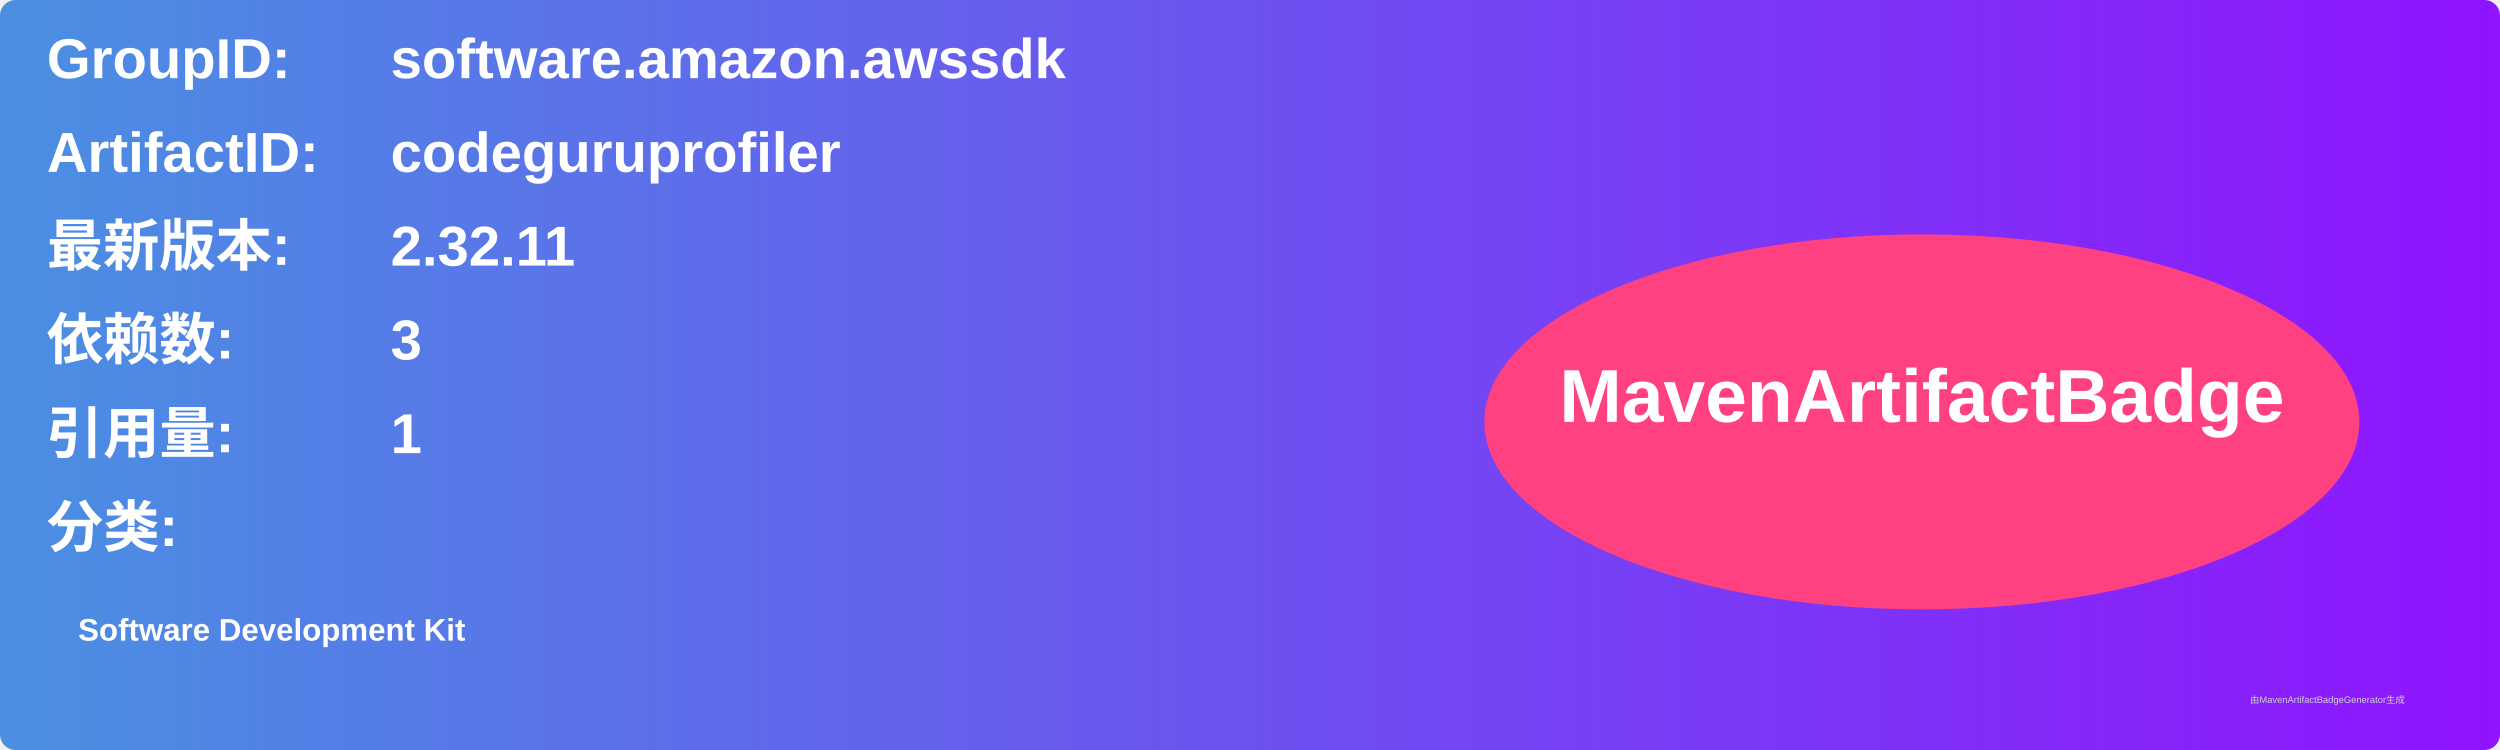
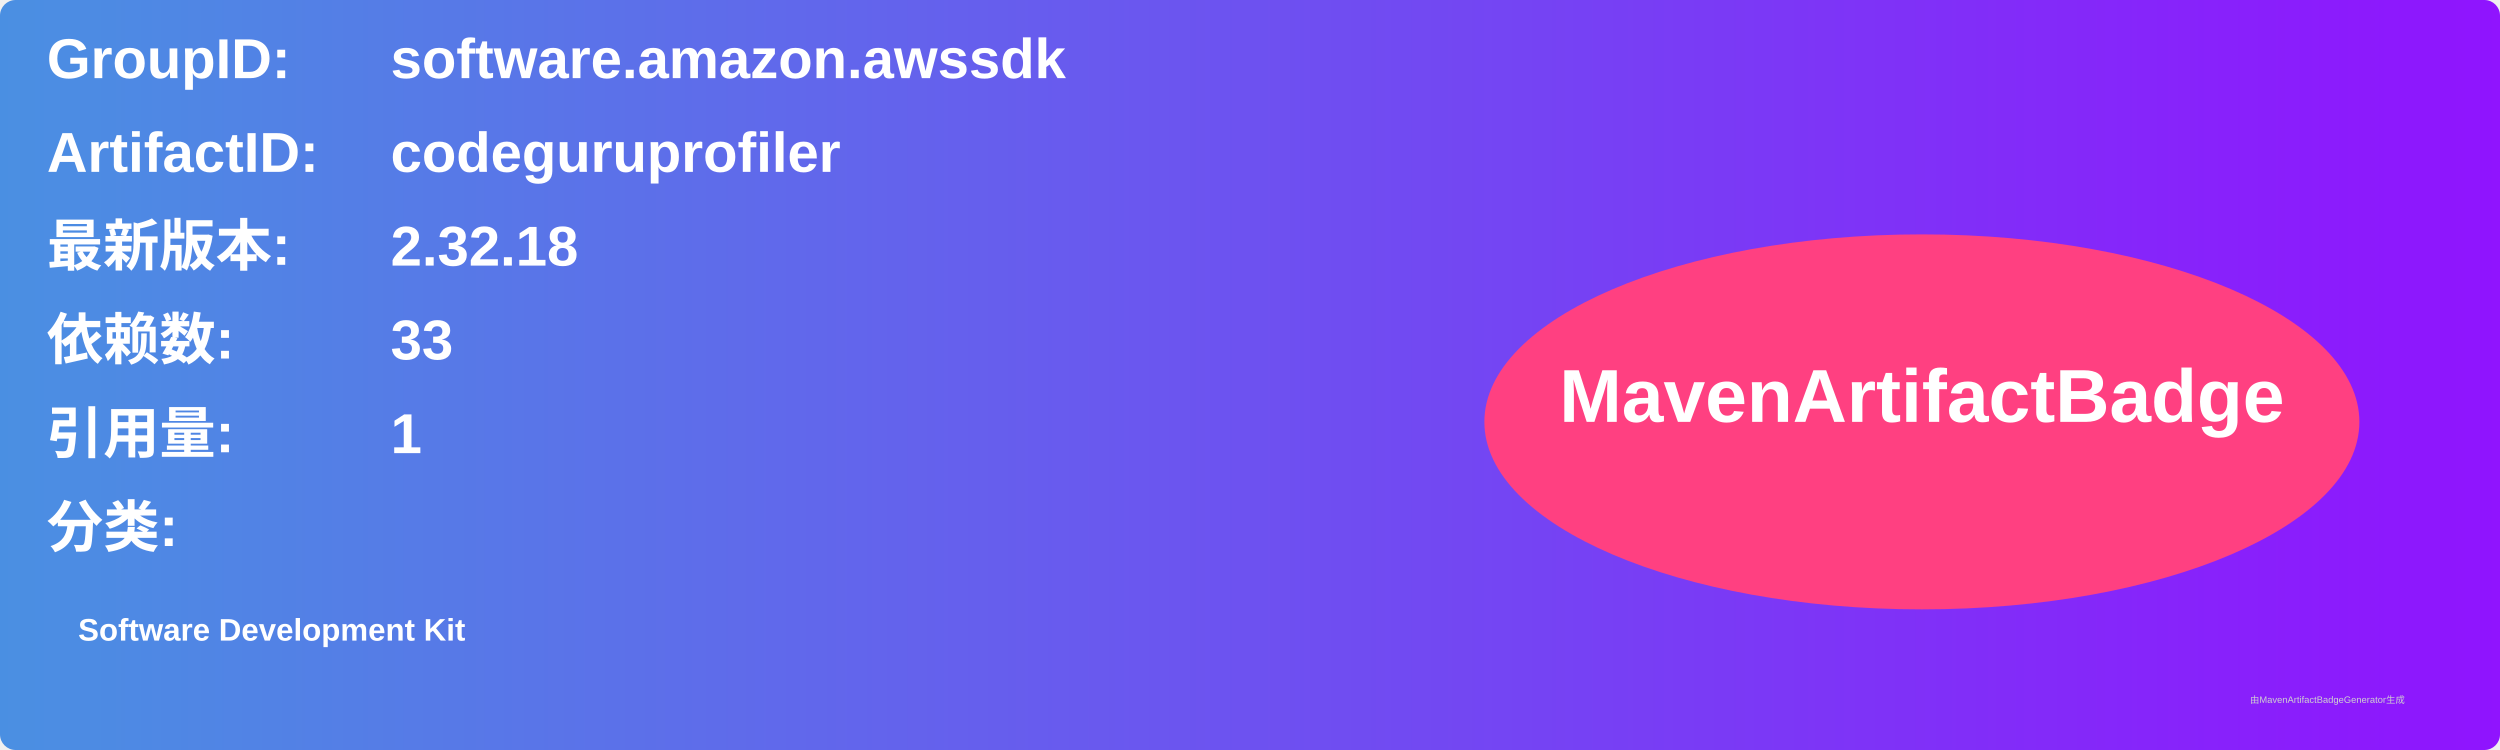
<svg xmlns="http://www.w3.org/2000/svg" width="800" height="240" viewBox="0 0 800 240">
  <linearGradient id="grad" x1="0%" y1="0%" x2="100%" y2="0%">
    <stop offset="0%" stop-color="#4a90e2" />
    <stop offset="100%" stop-color="#9013fe" />
  </linearGradient>
  <rect width="100%" height="100%" rx="5" ry="5" fill="url(#grad)" />
  <g transform="translate(15, 15)">
    <text x="0" y="10" font-family="Arial" font-size="18" fill="white" font-weight="bold" width="260">GroupID:</text>
    <text x="110" y="10" font-family="Arial" font-size="18" fill="white" font-weight="bold" width="460">software.amazon.awssdk</text>
    <text x="0" y="40" font-family="Arial" font-size="18" fill="white" font-weight="bold" width="260">ArtifactID:</text>
    <text x="110" y="40" font-family="Arial" font-size="18" fill="white" font-weight="bold" width="460">codeguruprofiler</text>
    <text x="0" y="70" font-family="Arial" font-size="18" fill="white" font-weight="bold">最新版本:</text>
    <text x="110" y="70" font-family="Arial" font-size="18" fill="white" font-weight="bold">
-       <tspan font-weight="bold">2.32.11</tspan>
+       <tspan font-weight="bold">2.32.18</tspan>
    </text>
    <text x="0" y="100" font-family="Arial" font-size="18" fill="white" font-weight="bold">依赖数: </text>
    <text x="110" y="100" font-family="Arial" font-size="18" fill="white">
-       <tspan font-weight="bold">3</tspan>
+       <tspan font-weight="bold">33</tspan>
    </text>
    <text x="0" y="130" font-family="Arial" font-size="18" fill="white" font-weight="bold">引用量: </text>
    <text x="110" y="130" font-family="Arial" font-size="18" fill="white">
      <tspan font-weight="bold">1</tspan>
    </text>
    <text x="0" y="160" font-family="Arial" font-size="18" fill="white" font-weight="bold">分类:</text>
    <text x="10" y="190" font-family="Arial" font-size="10" fill="white">
      <tspan font-weight="bold">Software Development Kit</tspan>
    </text>
    <ellipse cx="600" cy="120" rx="140" ry="60" fill="#ff4081" />
    <text x="600" y="120" text-anchor="middle" font-family="Arial" font-size="24" fill="white" font-weight="bold">MavenArtifactBadge</text>
  </g>
  <text x="720" y="225" font-family="Arial" font-size="3" fill="#d0d0d0">由MavenArtifactBadgeGenerator生成</text>
</svg>
